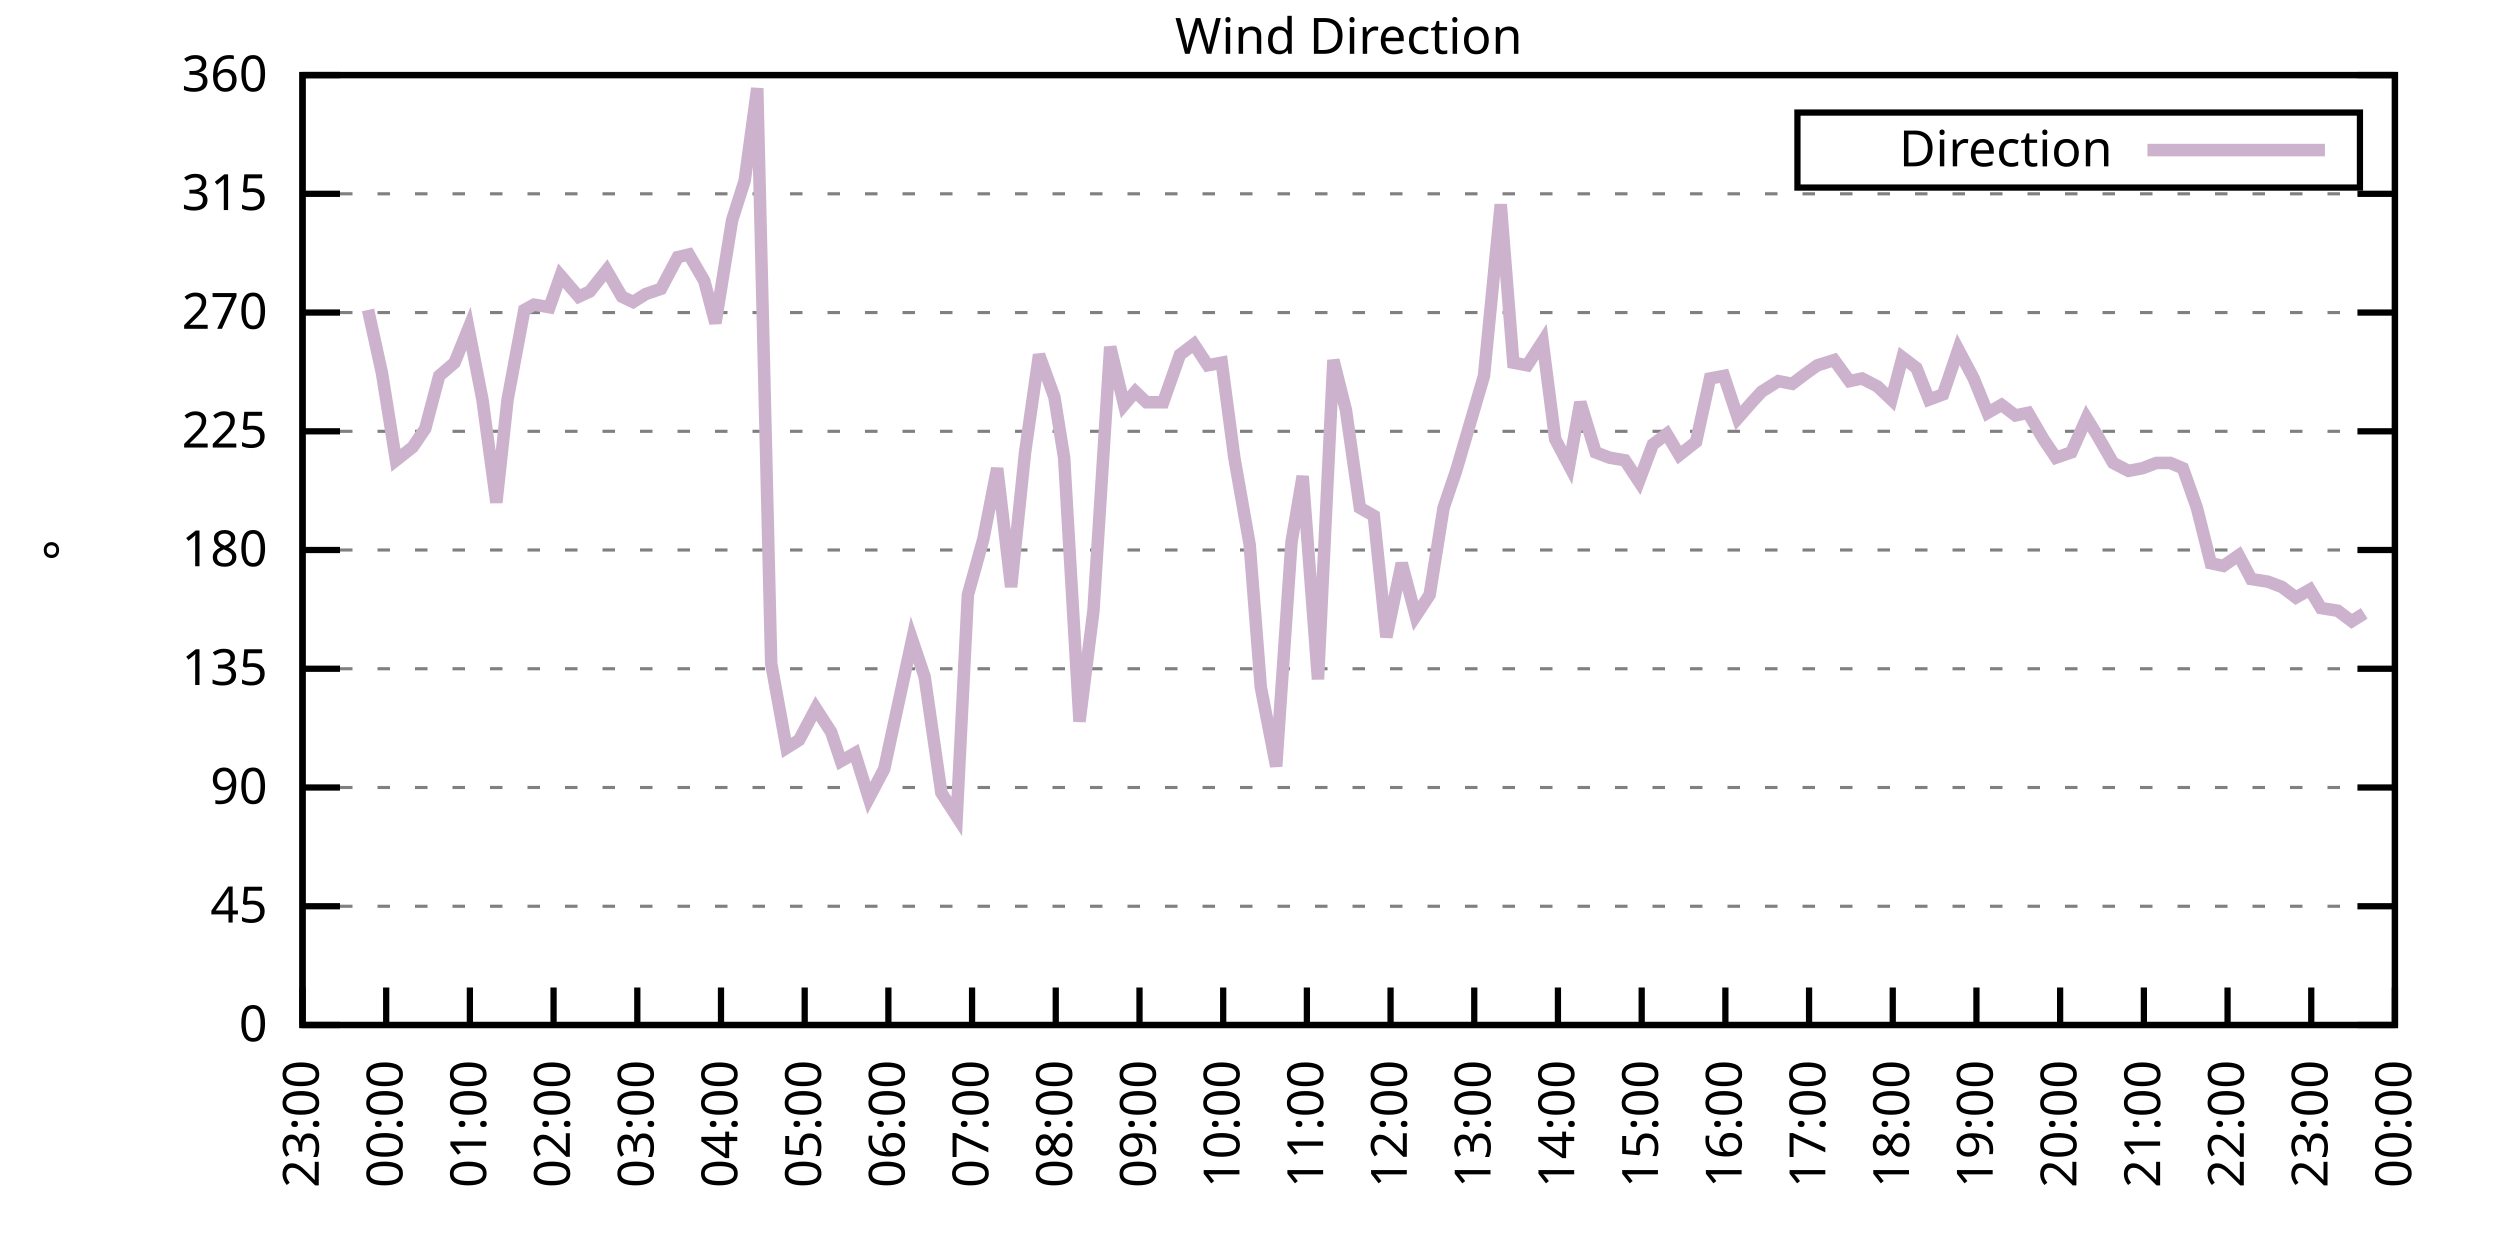
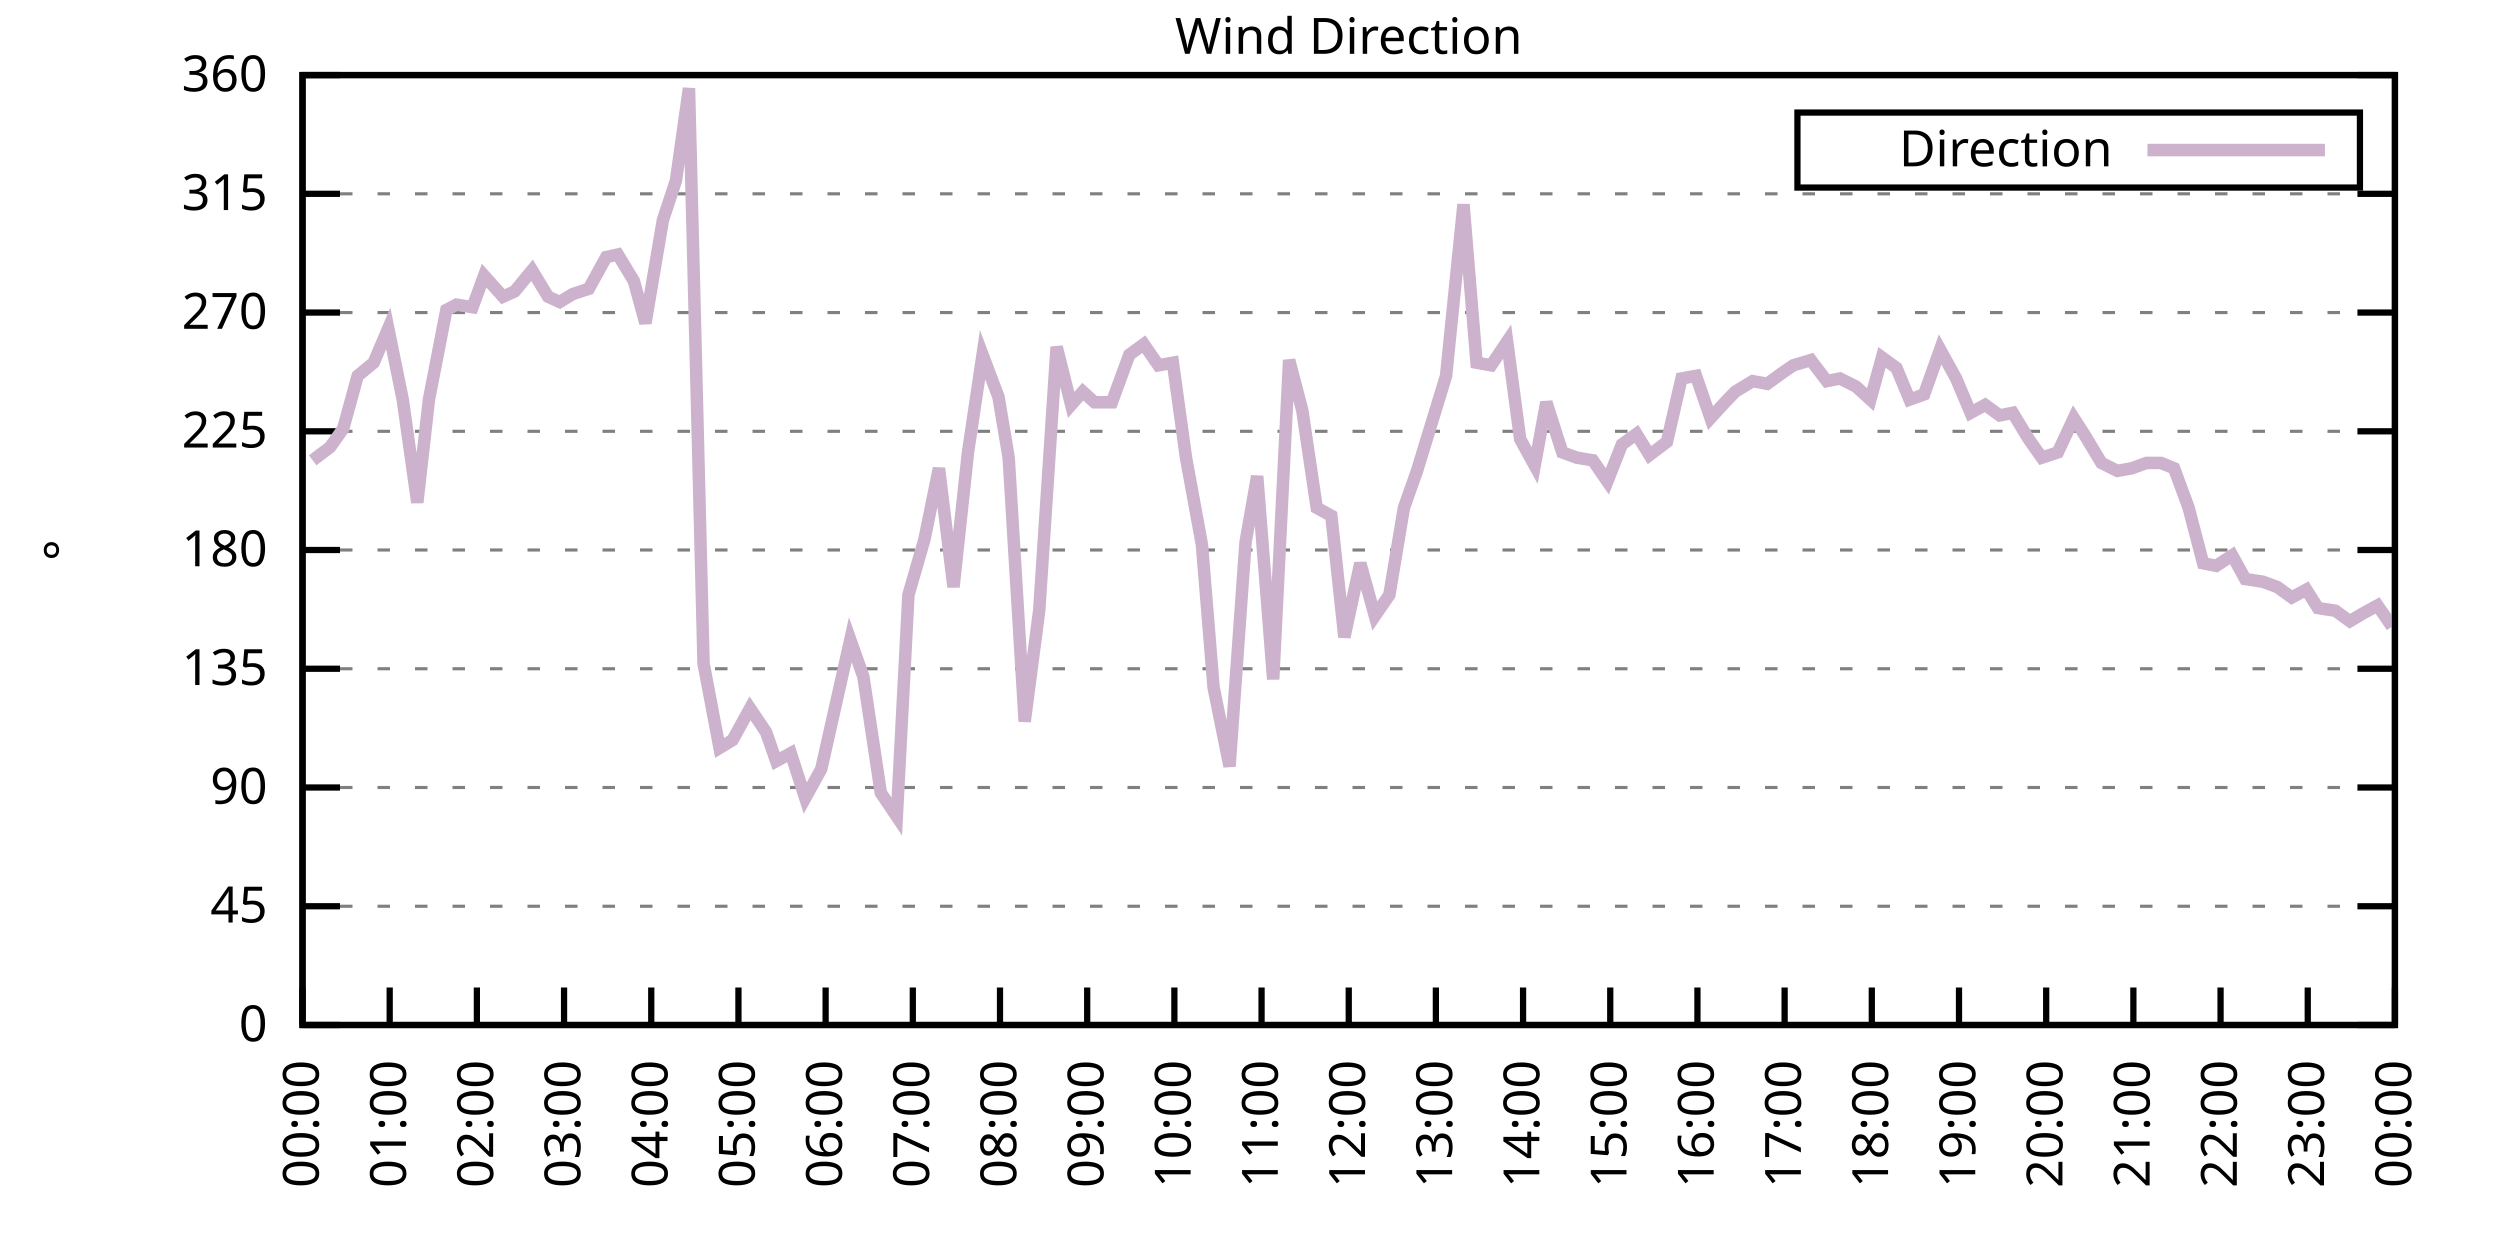
<svg xmlns="http://www.w3.org/2000/svg" xmlns:xlink="http://www.w3.org/1999/xlink" width="400" height="200" viewBox="0 0 400 200">
  <g id="gnuplot_canvas">
    <rect x="0" y="0" width="400" height="200" fill="none" />
    <defs>
      <circle id="gpDot" r="0.5" stroke-width="0.5" stroke="currentColor" />
      <path id="gpPt0" stroke-width="0.333" stroke="currentColor" d="M-1,0 h2 M0,-1 v2" />
      <path id="gpPt1" stroke-width="0.333" stroke="currentColor" d="M-1,-1 L1,1 M1,-1 L-1,1" />
      <path id="gpPt2" stroke-width="0.333" stroke="currentColor" d="M-1,0 L1,0 M0,-1 L0,1 M-1,-1 L1,1 M-1,1 L1,-1" />
      <rect id="gpPt3" stroke-width="0.333" stroke="currentColor" x="-1" y="-1" width="2" height="2" />
      <rect id="gpPt4" stroke-width="0.333" stroke="currentColor" fill="currentColor" x="-1" y="-1" width="2" height="2" />
      <circle id="gpPt5" stroke-width="0.333" stroke="currentColor" cx="0" cy="0" r="1" />
      <use xlink:href="#gpPt5" id="gpPt6" fill="currentColor" stroke="none" />
      <path id="gpPt7" stroke-width="0.333" stroke="currentColor" d="M0,-1.33 L-1.33,0.67 L1.33,0.67 z" />
      <use xlink:href="#gpPt7" id="gpPt8" fill="currentColor" stroke="none" />
      <use xlink:href="#gpPt7" id="gpPt9" stroke="currentColor" transform="rotate(180)" />
      <use xlink:href="#gpPt9" id="gpPt10" fill="currentColor" stroke="none" />
      <use xlink:href="#gpPt3" id="gpPt11" stroke="currentColor" transform="rotate(45)" />
      <use xlink:href="#gpPt11" id="gpPt12" fill="currentColor" stroke="none" />
      <path id="gpPt13" stroke-width="0.333" stroke="currentColor" d="M0,1.330 L1.265,0.411 L0.782,-1.067 L-0.782,-1.076 L-1.265,0.411 z" />
      <use xlink:href="#gpPt13" id="gpPt14" fill="currentColor" stroke="none" />
      <filter id="textbox" filterUnits="objectBoundingBox" x="0" y="0" height="1" width="1">
        <feFlood flood-color="white" flood-opacity="1" result="bgnd" />
        <feComposite in="SourceGraphic" in2="bgnd" operator="atop" />
      </filter>
      <filter id="greybox" filterUnits="objectBoundingBox" x="0" y="0" height="1" width="1">
        <feFlood flood-color="lightgrey" flood-opacity="1" result="grey" />
        <feComposite in="SourceGraphic" in2="grey" operator="atop" />
      </filter>
    </defs>
    <g fill="none" color="white" stroke="currentColor" stroke-width="1.00" stroke-linecap="butt" stroke-linejoin="miter">
</g>
    <g fill="none" color="black" stroke="currentColor" stroke-width="1.00" stroke-linecap="butt" stroke-linejoin="miter">
      <g stroke="none" shape-rendering="crispEdges">
        <polygon fill="rgb(255, 255, 255)" points="48.40,164.00 383.18,164.00 383.18,12.02 48.40,12.02 " />
      </g>
    </g>
    <g fill="none" color="black" stroke="currentColor" stroke-width="1.00" stroke-linecap="butt" stroke-linejoin="miter">
</g>
    <g fill="none" color="black" stroke="black" stroke-width="0.50" stroke-linecap="butt" stroke-linejoin="miter">
</g>
    <g fill="none" color="gray" stroke="currentColor" stroke-width="0.50" stroke-linecap="butt" stroke-linejoin="miter">
      <path stroke="gray" stroke-dasharray="2,4" class="gridline" d="M48.40,164.00 L383.19,164.00  " />
    </g>
    <g fill="none" color="gray" stroke="gray" stroke-width="1.00" stroke-linecap="butt" stroke-linejoin="miter">
</g>
    <g fill="none" color="black" stroke="currentColor" stroke-width="1.00" stroke-linecap="butt" stroke-linejoin="miter">
      <path stroke="black" d="M48.40,164.00 L54.40,164.00 M383.19,164.00 L377.19,164.00  " />
      <g transform="translate(42.80,166.60)" stroke="none" fill="black" font-family="Sans" font-size="8.00" text-anchor="end">
        <text>
          <tspan font-family="Sans"> 0</tspan>
        </text>
      </g>
    </g>
    <g fill="none" color="black" stroke="currentColor" stroke-width="1.00" stroke-linecap="butt" stroke-linejoin="miter">
</g>
    <g fill="none" color="black" stroke="black" stroke-width="0.50" stroke-linecap="butt" stroke-linejoin="miter">
</g>
    <g fill="none" color="gray" stroke="currentColor" stroke-width="0.50" stroke-linecap="butt" stroke-linejoin="miter">
      <path stroke="gray" stroke-dasharray="2,4" class="gridline" d="M48.40,145.00 L383.19,145.00  " />
    </g>
    <g fill="none" color="gray" stroke="gray" stroke-width="1.00" stroke-linecap="butt" stroke-linejoin="miter">
</g>
    <g fill="none" color="black" stroke="currentColor" stroke-width="1.00" stroke-linecap="butt" stroke-linejoin="miter">
      <path stroke="black" d="M48.40,145.00 L54.40,145.00 M383.19,145.00 L377.19,145.00  " />
      <g transform="translate(42.80,147.60)" stroke="none" fill="black" font-family="Sans" font-size="8.00" text-anchor="end">
        <text>
          <tspan font-family="Sans"> 45</tspan>
        </text>
      </g>
    </g>
    <g fill="none" color="black" stroke="currentColor" stroke-width="1.00" stroke-linecap="butt" stroke-linejoin="miter">
</g>
    <g fill="none" color="black" stroke="black" stroke-width="0.50" stroke-linecap="butt" stroke-linejoin="miter">
</g>
    <g fill="none" color="gray" stroke="currentColor" stroke-width="0.50" stroke-linecap="butt" stroke-linejoin="miter">
      <path stroke="gray" stroke-dasharray="2,4" class="gridline" d="M48.40,126.00 L383.19,126.00  " />
    </g>
    <g fill="none" color="gray" stroke="gray" stroke-width="1.00" stroke-linecap="butt" stroke-linejoin="miter">
</g>
    <g fill="none" color="black" stroke="currentColor" stroke-width="1.00" stroke-linecap="butt" stroke-linejoin="miter">
      <path stroke="black" d="M48.40,126.00 L54.40,126.00 M383.19,126.00 L377.19,126.00  " />
      <g transform="translate(42.80,128.60)" stroke="none" fill="black" font-family="Sans" font-size="8.00" text-anchor="end">
        <text>
          <tspan font-family="Sans"> 90</tspan>
        </text>
      </g>
    </g>
    <g fill="none" color="black" stroke="currentColor" stroke-width="1.00" stroke-linecap="butt" stroke-linejoin="miter">
</g>
    <g fill="none" color="black" stroke="black" stroke-width="0.50" stroke-linecap="butt" stroke-linejoin="miter">
</g>
    <g fill="none" color="gray" stroke="currentColor" stroke-width="0.50" stroke-linecap="butt" stroke-linejoin="miter">
      <path stroke="gray" stroke-dasharray="2,4" class="gridline" d="M48.40,107.00 L383.19,107.00  " />
    </g>
    <g fill="none" color="gray" stroke="gray" stroke-width="1.00" stroke-linecap="butt" stroke-linejoin="miter">
</g>
    <g fill="none" color="black" stroke="currentColor" stroke-width="1.00" stroke-linecap="butt" stroke-linejoin="miter">
      <path stroke="black" d="M48.40,107.00 L54.40,107.00 M383.19,107.00 L377.19,107.00  " />
      <g transform="translate(42.80,109.60)" stroke="none" fill="black" font-family="Sans" font-size="8.00" text-anchor="end">
        <text>
          <tspan font-family="Sans"> 135</tspan>
        </text>
      </g>
    </g>
    <g fill="none" color="black" stroke="currentColor" stroke-width="1.00" stroke-linecap="butt" stroke-linejoin="miter">
</g>
    <g fill="none" color="black" stroke="black" stroke-width="0.50" stroke-linecap="butt" stroke-linejoin="miter">
</g>
    <g fill="none" color="gray" stroke="currentColor" stroke-width="0.50" stroke-linecap="butt" stroke-linejoin="miter">
      <path stroke="gray" stroke-dasharray="2,4" class="gridline" d="M48.40,88.00 L383.19,88.00  " />
    </g>
    <g fill="none" color="gray" stroke="gray" stroke-width="1.00" stroke-linecap="butt" stroke-linejoin="miter">
</g>
    <g fill="none" color="black" stroke="currentColor" stroke-width="1.00" stroke-linecap="butt" stroke-linejoin="miter">
      <path stroke="black" d="M48.40,88.00 L54.40,88.00 M383.19,88.00 L377.19,88.00  " />
      <g transform="translate(42.80,90.60)" stroke="none" fill="black" font-family="Sans" font-size="8.00" text-anchor="end">
        <text>
          <tspan font-family="Sans"> 180</tspan>
        </text>
      </g>
    </g>
    <g fill="none" color="black" stroke="currentColor" stroke-width="1.00" stroke-linecap="butt" stroke-linejoin="miter">
</g>
    <g fill="none" color="black" stroke="black" stroke-width="0.50" stroke-linecap="butt" stroke-linejoin="miter">
</g>
    <g fill="none" color="gray" stroke="currentColor" stroke-width="0.50" stroke-linecap="butt" stroke-linejoin="miter">
      <path stroke="gray" stroke-dasharray="2,4" class="gridline" d="M48.40,69.01 L383.19,69.01  " />
    </g>
    <g fill="none" color="gray" stroke="gray" stroke-width="1.00" stroke-linecap="butt" stroke-linejoin="miter">
</g>
    <g fill="none" color="black" stroke="currentColor" stroke-width="1.00" stroke-linecap="butt" stroke-linejoin="miter">
      <path stroke="black" d="M48.40,69.01 L54.40,69.01 M383.19,69.01 L377.19,69.01  " />
      <g transform="translate(42.80,71.61)" stroke="none" fill="black" font-family="Sans" font-size="8.00" text-anchor="end">
        <text>
          <tspan font-family="Sans"> 225</tspan>
        </text>
      </g>
    </g>
    <g fill="none" color="black" stroke="currentColor" stroke-width="1.00" stroke-linecap="butt" stroke-linejoin="miter">
</g>
    <g fill="none" color="black" stroke="black" stroke-width="0.50" stroke-linecap="butt" stroke-linejoin="miter">
</g>
    <g fill="none" color="gray" stroke="currentColor" stroke-width="0.50" stroke-linecap="butt" stroke-linejoin="miter">
      <path stroke="gray" stroke-dasharray="2,4" class="gridline" d="M48.40,50.01 L383.19,50.01  " />
    </g>
    <g fill="none" color="gray" stroke="gray" stroke-width="1.00" stroke-linecap="butt" stroke-linejoin="miter">
</g>
    <g fill="none" color="black" stroke="currentColor" stroke-width="1.00" stroke-linecap="butt" stroke-linejoin="miter">
      <path stroke="black" d="M48.40,50.01 L54.40,50.01 M383.19,50.01 L377.19,50.01  " />
      <g transform="translate(42.80,52.61)" stroke="none" fill="black" font-family="Sans" font-size="8.00" text-anchor="end">
        <text>
          <tspan font-family="Sans"> 270</tspan>
        </text>
      </g>
    </g>
    <g fill="none" color="black" stroke="currentColor" stroke-width="1.00" stroke-linecap="butt" stroke-linejoin="miter">
</g>
    <g fill="none" color="black" stroke="black" stroke-width="0.50" stroke-linecap="butt" stroke-linejoin="miter">
</g>
    <g fill="none" color="gray" stroke="currentColor" stroke-width="0.50" stroke-linecap="butt" stroke-linejoin="miter">
      <path stroke="gray" stroke-dasharray="2,4" class="gridline" d="M48.40,31.01 L383.19,31.01  " />
    </g>
    <g fill="none" color="gray" stroke="gray" stroke-width="1.00" stroke-linecap="butt" stroke-linejoin="miter">
</g>
    <g fill="none" color="black" stroke="currentColor" stroke-width="1.00" stroke-linecap="butt" stroke-linejoin="miter">
      <path stroke="black" d="M48.40,31.01 L54.40,31.01 M383.19,31.01 L377.19,31.01  " />
      <g transform="translate(42.80,33.61)" stroke="none" fill="black" font-family="Sans" font-size="8.00" text-anchor="end">
        <text>
          <tspan font-family="Sans"> 315</tspan>
        </text>
      </g>
    </g>
    <g fill="none" color="black" stroke="currentColor" stroke-width="1.00" stroke-linecap="butt" stroke-linejoin="miter">
</g>
    <g fill="none" color="black" stroke="black" stroke-width="0.50" stroke-linecap="butt" stroke-linejoin="miter">
</g>
    <g fill="none" color="gray" stroke="currentColor" stroke-width="0.50" stroke-linecap="butt" stroke-linejoin="miter">
      <path stroke="gray" stroke-dasharray="2,4" class="gridline" d="M48.40,12.01 L383.19,12.01  " />
    </g>
    <g fill="none" color="gray" stroke="gray" stroke-width="1.00" stroke-linecap="butt" stroke-linejoin="miter">
</g>
    <g fill="none" color="black" stroke="currentColor" stroke-width="1.00" stroke-linecap="butt" stroke-linejoin="miter">
      <path stroke="black" d="M48.40,12.01 L54.40,12.01 M383.19,12.01 L377.19,12.01  " />
      <g transform="translate(42.80,14.61)" stroke="none" fill="black" font-family="Sans" font-size="8.00" text-anchor="end">
        <text>
          <tspan font-family="Sans"> 360</tspan>
        </text>
      </g>
    </g>
    <g fill="none" color="black" stroke="currentColor" stroke-width="1.00" stroke-linecap="butt" stroke-linejoin="miter">
      <path stroke="black" d="M48.40,164.00 L48.40,158.00  " />
      <g transform="translate(51.00,169.60) rotate(270.00)" stroke="none" fill="black" font-family="Sans" font-size="8.00" text-anchor="end">
        <text>
-           <tspan font-family="Sans">23:00</tspan>
-         </text>
-       </g>
-     </g>
-     <g fill="none" color="black" stroke="currentColor" stroke-width="1.00" stroke-linecap="butt" stroke-linejoin="miter">
-       <path stroke="black" d="M61.79,164.00 L61.79,158.00  " />
-       <g transform="translate(64.39,169.60) rotate(270.00)" stroke="none" fill="black" font-family="Sans" font-size="8.00" text-anchor="end">
-         <text>
          <tspan font-family="Sans">00:00</tspan>
        </text>
      </g>
    </g>
    <g fill="none" color="black" stroke="currentColor" stroke-width="1.00" stroke-linecap="butt" stroke-linejoin="miter">
-       <path stroke="black" d="M75.18,164.00 L75.18,158.00  " />
-       <g transform="translate(77.78,169.60) rotate(270.00)" stroke="none" fill="black" font-family="Sans" font-size="8.00" text-anchor="end">
+       <path stroke="black" d="M62.35,164.00 L62.35,158.00  " />
+       <g transform="translate(64.95,169.60) rotate(270.00)" stroke="none" fill="black" font-family="Sans" font-size="8.00" text-anchor="end">
        <text>
          <tspan font-family="Sans">01:00</tspan>
        </text>
      </g>
    </g>
    <g fill="none" color="black" stroke="currentColor" stroke-width="1.00" stroke-linecap="butt" stroke-linejoin="miter">
-       <path stroke="black" d="M88.57,164.00 L88.57,158.00  " />
-       <g transform="translate(91.17,169.60) rotate(270.00)" stroke="none" fill="black" font-family="Sans" font-size="8.00" text-anchor="end">
+       <path stroke="black" d="M76.30,164.00 L76.30,158.00  " />
+       <g transform="translate(78.90,169.60) rotate(270.00)" stroke="none" fill="black" font-family="Sans" font-size="8.00" text-anchor="end">
        <text>
          <tspan font-family="Sans">02:00</tspan>
        </text>
      </g>
    </g>
    <g fill="none" color="black" stroke="currentColor" stroke-width="1.00" stroke-linecap="butt" stroke-linejoin="miter">
-       <path stroke="black" d="M101.97,164.00 L101.97,158.00  " />
-       <g transform="translate(104.57,169.60) rotate(270.00)" stroke="none" fill="black" font-family="Sans" font-size="8.00" text-anchor="end">
+       <path stroke="black" d="M90.25,164.00 L90.25,158.00  " />
+       <g transform="translate(92.85,169.60) rotate(270.00)" stroke="none" fill="black" font-family="Sans" font-size="8.00" text-anchor="end">
        <text>
          <tspan font-family="Sans">03:00</tspan>
        </text>
      </g>
    </g>
    <g fill="none" color="black" stroke="currentColor" stroke-width="1.00" stroke-linecap="butt" stroke-linejoin="miter">
-       <path stroke="black" d="M115.36,164.00 L115.36,158.00  " />
-       <g transform="translate(117.96,169.60) rotate(270.00)" stroke="none" fill="black" font-family="Sans" font-size="8.00" text-anchor="end">
+       <path stroke="black" d="M104.20,164.00 L104.20,158.00  " />
+       <g transform="translate(106.80,169.60) rotate(270.00)" stroke="none" fill="black" font-family="Sans" font-size="8.00" text-anchor="end">
        <text>
          <tspan font-family="Sans">04:00</tspan>
        </text>
      </g>
    </g>
    <g fill="none" color="black" stroke="currentColor" stroke-width="1.00" stroke-linecap="butt" stroke-linejoin="miter">
-       <path stroke="black" d="M128.75,164.00 L128.75,158.00  " />
-       <g transform="translate(131.35,169.60) rotate(270.00)" stroke="none" fill="black" font-family="Sans" font-size="8.00" text-anchor="end">
+       <path stroke="black" d="M118.15,164.00 L118.15,158.00  " />
+       <g transform="translate(120.75,169.60) rotate(270.00)" stroke="none" fill="black" font-family="Sans" font-size="8.00" text-anchor="end">
        <text>
          <tspan font-family="Sans">05:00</tspan>
        </text>
      </g>
    </g>
    <g fill="none" color="black" stroke="currentColor" stroke-width="1.00" stroke-linecap="butt" stroke-linejoin="miter">
-       <path stroke="black" d="M142.14,164.00 L142.14,158.00  " />
-       <g transform="translate(144.74,169.60) rotate(270.00)" stroke="none" fill="black" font-family="Sans" font-size="8.00" text-anchor="end">
+       <path stroke="black" d="M132.10,164.00 L132.10,158.00  " />
+       <g transform="translate(134.70,169.60) rotate(270.00)" stroke="none" fill="black" font-family="Sans" font-size="8.00" text-anchor="end">
        <text>
          <tspan font-family="Sans">06:00</tspan>
        </text>
      </g>
    </g>
    <g fill="none" color="black" stroke="currentColor" stroke-width="1.00" stroke-linecap="butt" stroke-linejoin="miter">
-       <path stroke="black" d="M155.53,164.00 L155.53,158.00  " />
-       <g transform="translate(158.13,169.60) rotate(270.00)" stroke="none" fill="black" font-family="Sans" font-size="8.00" text-anchor="end">
+       <path stroke="black" d="M146.05,164.00 L146.05,158.00  " />
+       <g transform="translate(148.65,169.60) rotate(270.00)" stroke="none" fill="black" font-family="Sans" font-size="8.00" text-anchor="end">
        <text>
          <tspan font-family="Sans">07:00</tspan>
        </text>
      </g>
    </g>
    <g fill="none" color="black" stroke="currentColor" stroke-width="1.00" stroke-linecap="butt" stroke-linejoin="miter">
-       <path stroke="black" d="M168.92,164.00 L168.92,158.00  " />
-       <g transform="translate(171.52,169.60) rotate(270.00)" stroke="none" fill="black" font-family="Sans" font-size="8.00" text-anchor="end">
+       <path stroke="black" d="M160.00,164.00 L160.00,158.00  " />
+       <g transform="translate(162.60,169.60) rotate(270.00)" stroke="none" fill="black" font-family="Sans" font-size="8.00" text-anchor="end">
        <text>
          <tspan font-family="Sans">08:00</tspan>
        </text>
      </g>
    </g>
    <g fill="none" color="black" stroke="currentColor" stroke-width="1.00" stroke-linecap="butt" stroke-linejoin="miter">
-       <path stroke="black" d="M182.32,164.00 L182.32,158.00  " />
-       <g transform="translate(184.92,169.60) rotate(270.00)" stroke="none" fill="black" font-family="Sans" font-size="8.00" text-anchor="end">
+       <path stroke="black" d="M173.95,164.00 L173.95,158.00  " />
+       <g transform="translate(176.55,169.60) rotate(270.00)" stroke="none" fill="black" font-family="Sans" font-size="8.00" text-anchor="end">
        <text>
          <tspan font-family="Sans">09:00</tspan>
        </text>
      </g>
    </g>
    <g fill="none" color="black" stroke="currentColor" stroke-width="1.00" stroke-linecap="butt" stroke-linejoin="miter">
-       <path stroke="black" d="M195.71,164.00 L195.71,158.00  " />
-       <g transform="translate(198.31,169.60) rotate(270.00)" stroke="none" fill="black" font-family="Sans" font-size="8.00" text-anchor="end">
+       <path stroke="black" d="M187.90,164.00 L187.90,158.00  " />
+       <g transform="translate(190.50,169.60) rotate(270.00)" stroke="none" fill="black" font-family="Sans" font-size="8.00" text-anchor="end">
        <text>
          <tspan font-family="Sans">10:00</tspan>
        </text>
      </g>
    </g>
    <g fill="none" color="black" stroke="currentColor" stroke-width="1.00" stroke-linecap="butt" stroke-linejoin="miter">
-       <path stroke="black" d="M209.10,164.00 L209.10,158.00  " />
-       <g transform="translate(211.70,169.60) rotate(270.00)" stroke="none" fill="black" font-family="Sans" font-size="8.00" text-anchor="end">
+       <path stroke="black" d="M201.85,164.00 L201.85,158.00  " />
+       <g transform="translate(204.45,169.60) rotate(270.00)" stroke="none" fill="black" font-family="Sans" font-size="8.00" text-anchor="end">
        <text>
          <tspan font-family="Sans">11:00</tspan>
        </text>
      </g>
    </g>
    <g fill="none" color="black" stroke="currentColor" stroke-width="1.00" stroke-linecap="butt" stroke-linejoin="miter">
-       <path stroke="black" d="M222.49,164.00 L222.49,158.00  " />
-       <g transform="translate(225.09,169.60) rotate(270.00)" stroke="none" fill="black" font-family="Sans" font-size="8.00" text-anchor="end">
+       <path stroke="black" d="M215.80,164.00 L215.80,158.00  " />
+       <g transform="translate(218.40,169.60) rotate(270.00)" stroke="none" fill="black" font-family="Sans" font-size="8.00" text-anchor="end">
        <text>
          <tspan font-family="Sans">12:00</tspan>
        </text>
      </g>
    </g>
    <g fill="none" color="black" stroke="currentColor" stroke-width="1.00" stroke-linecap="butt" stroke-linejoin="miter">
-       <path stroke="black" d="M235.88,164.00 L235.88,158.00  " />
-       <g transform="translate(238.48,169.60) rotate(270.00)" stroke="none" fill="black" font-family="Sans" font-size="8.00" text-anchor="end">
+       <path stroke="black" d="M229.74,164.00 L229.74,158.00  " />
+       <g transform="translate(232.34,169.60) rotate(270.00)" stroke="none" fill="black" font-family="Sans" font-size="8.00" text-anchor="end">
        <text>
          <tspan font-family="Sans">13:00</tspan>
        </text>
      </g>
    </g>
    <g fill="none" color="black" stroke="currentColor" stroke-width="1.00" stroke-linecap="butt" stroke-linejoin="miter">
-       <path stroke="black" d="M249.27,164.00 L249.27,158.00  " />
-       <g transform="translate(251.87,169.60) rotate(270.00)" stroke="none" fill="black" font-family="Sans" font-size="8.00" text-anchor="end">
+       <path stroke="black" d="M243.69,164.00 L243.69,158.00  " />
+       <g transform="translate(246.29,169.60) rotate(270.00)" stroke="none" fill="black" font-family="Sans" font-size="8.00" text-anchor="end">
        <text>
          <tspan font-family="Sans">14:00</tspan>
        </text>
      </g>
    </g>
    <g fill="none" color="black" stroke="currentColor" stroke-width="1.00" stroke-linecap="butt" stroke-linejoin="miter">
-       <path stroke="black" d="M262.67,164.00 L262.67,158.00  " />
-       <g transform="translate(265.27,169.60) rotate(270.00)" stroke="none" fill="black" font-family="Sans" font-size="8.00" text-anchor="end">
+       <path stroke="black" d="M257.64,164.00 L257.64,158.00  " />
+       <g transform="translate(260.24,169.60) rotate(270.00)" stroke="none" fill="black" font-family="Sans" font-size="8.00" text-anchor="end">
        <text>
          <tspan font-family="Sans">15:00</tspan>
        </text>
      </g>
    </g>
    <g fill="none" color="black" stroke="currentColor" stroke-width="1.00" stroke-linecap="butt" stroke-linejoin="miter">
-       <path stroke="black" d="M276.06,164.00 L276.06,158.00  " />
-       <g transform="translate(278.66,169.60) rotate(270.00)" stroke="none" fill="black" font-family="Sans" font-size="8.00" text-anchor="end">
+       <path stroke="black" d="M271.59,164.00 L271.59,158.00  " />
+       <g transform="translate(274.19,169.60) rotate(270.00)" stroke="none" fill="black" font-family="Sans" font-size="8.00" text-anchor="end">
        <text>
          <tspan font-family="Sans">16:00</tspan>
        </text>
      </g>
    </g>
    <g fill="none" color="black" stroke="currentColor" stroke-width="1.00" stroke-linecap="butt" stroke-linejoin="miter">
-       <path stroke="black" d="M289.45,164.00 L289.45,158.00  " />
-       <g transform="translate(292.05,169.60) rotate(270.00)" stroke="none" fill="black" font-family="Sans" font-size="8.00" text-anchor="end">
+       <path stroke="black" d="M285.54,164.00 L285.54,158.00  " />
+       <g transform="translate(288.14,169.60) rotate(270.00)" stroke="none" fill="black" font-family="Sans" font-size="8.00" text-anchor="end">
        <text>
          <tspan font-family="Sans">17:00</tspan>
        </text>
      </g>
    </g>
    <g fill="none" color="black" stroke="currentColor" stroke-width="1.00" stroke-linecap="butt" stroke-linejoin="miter">
-       <path stroke="black" d="M302.84,164.00 L302.84,158.00  " />
-       <g transform="translate(305.44,169.60) rotate(270.00)" stroke="none" fill="black" font-family="Sans" font-size="8.00" text-anchor="end">
+       <path stroke="black" d="M299.49,164.00 L299.49,158.00  " />
+       <g transform="translate(302.09,169.60) rotate(270.00)" stroke="none" fill="black" font-family="Sans" font-size="8.00" text-anchor="end">
        <text>
          <tspan font-family="Sans">18:00</tspan>
        </text>
      </g>
    </g>
    <g fill="none" color="black" stroke="currentColor" stroke-width="1.00" stroke-linecap="butt" stroke-linejoin="miter">
-       <path stroke="black" d="M316.23,164.00 L316.23,158.00  " />
-       <g transform="translate(318.83,169.60) rotate(270.00)" stroke="none" fill="black" font-family="Sans" font-size="8.00" text-anchor="end">
+       <path stroke="black" d="M313.44,164.00 L313.44,158.00  " />
+       <g transform="translate(316.04,169.60) rotate(270.00)" stroke="none" fill="black" font-family="Sans" font-size="8.00" text-anchor="end">
        <text>
          <tspan font-family="Sans">19:00</tspan>
        </text>
      </g>
    </g>
    <g fill="none" color="black" stroke="currentColor" stroke-width="1.00" stroke-linecap="butt" stroke-linejoin="miter">
-       <path stroke="black" d="M329.62,164.00 L329.62,158.00  " />
-       <g transform="translate(332.22,169.60) rotate(270.00)" stroke="none" fill="black" font-family="Sans" font-size="8.00" text-anchor="end">
+       <path stroke="black" d="M327.39,164.00 L327.39,158.00  " />
+       <g transform="translate(329.99,169.60) rotate(270.00)" stroke="none" fill="black" font-family="Sans" font-size="8.00" text-anchor="end">
        <text>
          <tspan font-family="Sans">20:00</tspan>
        </text>
      </g>
    </g>
    <g fill="none" color="black" stroke="currentColor" stroke-width="1.00" stroke-linecap="butt" stroke-linejoin="miter">
-       <path stroke="black" d="M343.02,164.00 L343.02,158.00  " />
-       <g transform="translate(345.62,169.60) rotate(270.00)" stroke="none" fill="black" font-family="Sans" font-size="8.00" text-anchor="end">
+       <path stroke="black" d="M341.34,164.00 L341.34,158.00  " />
+       <g transform="translate(343.94,169.60) rotate(270.00)" stroke="none" fill="black" font-family="Sans" font-size="8.00" text-anchor="end">
        <text>
          <tspan font-family="Sans">21:00</tspan>
        </text>
      </g>
    </g>
    <g fill="none" color="black" stroke="currentColor" stroke-width="1.00" stroke-linecap="butt" stroke-linejoin="miter">
-       <path stroke="black" d="M356.41,164.00 L356.41,158.00  " />
-       <g transform="translate(359.01,169.60) rotate(270.00)" stroke="none" fill="black" font-family="Sans" font-size="8.00" text-anchor="end">
+       <path stroke="black" d="M355.29,164.00 L355.29,158.00  " />
+       <g transform="translate(357.89,169.60) rotate(270.00)" stroke="none" fill="black" font-family="Sans" font-size="8.00" text-anchor="end">
        <text>
          <tspan font-family="Sans">22:00</tspan>
        </text>
      </g>
    </g>
    <g fill="none" color="black" stroke="currentColor" stroke-width="1.00" stroke-linecap="butt" stroke-linejoin="miter">
-       <path stroke="black" d="M369.80,164.00 L369.80,158.00  " />
-       <g transform="translate(372.40,169.60) rotate(270.00)" stroke="none" fill="black" font-family="Sans" font-size="8.00" text-anchor="end">
+       <path stroke="black" d="M369.24,164.00 L369.24,158.00  " />
+       <g transform="translate(371.84,169.60) rotate(270.00)" stroke="none" fill="black" font-family="Sans" font-size="8.00" text-anchor="end">
        <text>
          <tspan font-family="Sans">23:00</tspan>
        </text>
      </g>
    </g>
    <g fill="none" color="black" stroke="currentColor" stroke-width="1.00" stroke-linecap="butt" stroke-linejoin="miter">
      <path stroke="black" d="M383.19,164.00 L383.19,158.00  " />
      <g transform="translate(385.79,169.60) rotate(270.00)" stroke="none" fill="black" font-family="Sans" font-size="8.00" text-anchor="end">
        <text>
          <tspan font-family="Sans">00:00</tspan>
        </text>
      </g>
    </g>
    <g fill="none" color="black" stroke="currentColor" stroke-width="1.00" stroke-linecap="butt" stroke-linejoin="miter">
</g>
    <g fill="none" color="black" stroke="currentColor" stroke-width="1.00" stroke-linecap="butt" stroke-linejoin="miter">
      <path stroke="black" d="M48.40,12.01 L48.40,164.00 L383.19,164.00 L383.19,12.01 L48.40,12.01 Z  " />
    </g>
    <g fill="none" color="black" stroke="currentColor" stroke-width="1.00" stroke-linecap="butt" stroke-linejoin="miter">
</g>
    <g fill="none" color="black" stroke="currentColor" stroke-width="1.00" stroke-linecap="butt" stroke-linejoin="miter">
      <path stroke="black" d="M287.59,30.01 L287.59,18.01 L377.59,18.01 L377.59,30.01 L287.59,30.01 Z  " />
    </g>
    <g id="Wind_direction_plot_1">
      <g fill="none" color="white" stroke="black" stroke-width="2.00" stroke-linecap="butt" stroke-linejoin="miter">
</g>
      <g fill="none" color="black" stroke="currentColor" stroke-width="2.00" stroke-linecap="butt" stroke-linejoin="miter">
        <g transform="translate(337.99,26.61)" stroke="none" fill="black" font-family="Sans" font-size="8.00" text-anchor="end">
          <text>
            <tspan font-family="Sans">Direction</tspan>
          </text>
        </g>
      </g>
      <g fill="none" color="black" stroke="currentColor" stroke-width="2.00" stroke-linecap="butt" stroke-linejoin="miter">
-         <path stroke="rgb(204, 178, 204)" d="M343.59,24.01 L371.99,24.01 M58.89,49.59 L61.12,59.72 L63.35,73.65 L66.03,71.54 L68.04,68.58 L70.27,60.14   L72.73,58.03 L74.96,52.54 L77.19,63.94 L79.42,80.41 L81.21,63.94 L83.89,49.59 L85.45,48.74 L87.91,49.16   L89.69,44.10 L92.59,47.47 L94.38,46.63 L97.06,43.25 L99.51,47.47 L101.30,48.32 L103.31,47.05 L105.76,46.21   L108.44,41.14 L110.22,40.72 L112.68,44.94 L114.47,51.70 L117.14,35.23 L119.15,28.90 L121.16,14.12 L123.39,106.16   L125.85,119.67 L127.86,118.40 L130.54,113.34 L132.99,117.14 L134.55,121.78 L136.78,120.51 L139.02,127.69 L141.47,123.05   L145.94,102.36 L147.94,108.27 L150.62,126.85 L153.08,130.65 L154.86,95.18 L157.32,86.32 L159.55,74.92 L161.78,93.92   L164.01,72.38 L166.25,56.76 L168.70,63.52 L170.26,73.23 L172.72,115.45 L174.95,97.72 L177.63,55.50 L179.86,64.78   L181.65,62.67 L183.43,64.36 L186.11,64.36 L188.79,56.76 L191.02,55.07 L193.25,58.45 L195.48,58.03 L197.49,73.23   L199.95,87.16 L201.73,109.96 L204.19,122.62 L206.64,86.74 L208.43,76.18 L210.88,108.69 L213.34,57.61 L215.35,65.63   L217.58,81.25 L219.81,82.52 L221.82,101.94 L224.28,90.12 L226.51,98.56 L228.74,95.18 L230.97,81.25 L232.98,75.34   L235.21,67.74 L237.44,60.14 L240.12,32.70 L242.13,58.03 L244.36,58.45 L246.82,54.65 L248.83,70.27 L251.06,74.49   L252.85,64.36 L255.30,72.38 L257.53,73.23 L259.99,73.65 L262.22,77.03 L264.45,71.12 L266.68,69.43 L268.69,72.81   L271.37,70.70 L273.60,60.56 L275.83,60.14 L278.07,66.90 L280.30,64.36 L281.86,62.67 L284.54,60.98 L286.77,61.41   L289.00,59.72 L290.79,58.45 L293.47,57.61 L295.92,60.98 L297.93,60.56 L300.39,61.83 L302.62,63.94 L304.40,57.18   L306.63,58.87 L308.64,63.94 L310.88,63.10 L313.33,55.92 L315.79,60.56 L318.02,66.05 L320.25,64.78 L322.48,66.47   L324.49,66.05 L326.95,70.27 L328.95,73.23 L331.41,72.38 L333.86,66.90 L335.43,69.43 L338.10,74.07 L340.56,75.34   L342.79,74.92 L345.02,74.07 L347.26,74.07 L349.26,74.92 L351.50,81.25 L353.73,90.12 L355.74,90.54 L358.19,88.85   L360.20,92.65 L362.88,93.07 L365.11,93.92 L367.34,95.60 L369.58,94.34 L371.36,97.29 L374.04,97.72 L376.27,99.40   L378.28,98.14  " />
+         <path stroke="rgb(204, 178, 204)" d="M343.59,24.01 L371.99,24.01 M50.03,73.65 L52.82,71.54 L54.91,68.58 L57.23,60.14 L59.79,58.03 L62.12,52.54   L64.44,63.94 L66.77,80.41 L68.63,63.94 L71.42,49.59 L73.04,48.74 L75.60,49.16 L77.46,44.10 L80.48,47.47   L82.34,46.63 L85.13,43.25 L87.69,47.47 L89.55,48.32 L91.64,47.05 L94.20,46.21 L96.99,41.14 L98.85,40.72   L101.41,44.94 L103.27,51.70 L106.06,35.23 L108.15,28.90 L110.24,14.12 L112.57,106.16 L115.13,119.67 L117.22,118.40   L120.01,113.34 L122.57,117.14 L124.19,121.78 L126.52,120.51 L128.84,127.69 L131.40,123.05 L136.05,102.36 L138.14,108.27   L140.93,126.85 L143.49,130.65 L145.35,95.18 L147.91,86.32 L150.23,74.92 L152.56,93.92 L154.88,72.38 L157.21,56.76   L159.76,63.52 L161.39,73.23 L163.95,115.45 L166.27,97.72 L169.06,55.50 L171.39,64.78 L173.25,62.67 L175.11,64.36   L177.90,64.36 L180.69,56.76 L183.01,55.07 L185.34,58.45 L187.66,58.03 L189.76,73.23 L192.31,87.16 L194.17,109.96   L196.73,122.62 L199.29,86.74 L201.15,76.18 L203.71,108.69 L206.26,57.61 L208.36,65.63 L210.68,81.25 L213.01,82.52   L215.10,101.94 L217.65,90.12 L219.98,98.56 L222.30,95.18 L224.63,81.25 L226.72,75.34 L229.05,67.74 L231.37,60.14   L234.16,32.70 L236.25,58.03 L238.58,58.45 L241.14,54.65 L243.23,70.27 L245.55,74.49 L247.41,64.36 L249.97,72.38   L252.30,73.23 L254.85,73.65 L257.18,77.03 L259.50,71.12 L261.83,69.43 L263.92,72.81 L266.71,70.70 L269.04,60.56   L271.36,60.14 L273.69,66.90 L276.01,64.36 L277.64,62.67 L280.43,60.98 L282.75,61.41 L285.08,59.72 L286.94,58.45   L289.73,57.61 L292.29,60.98 L294.38,60.56 L296.94,61.83 L299.26,63.94 L301.12,57.18 L303.44,58.87 L305.54,63.94   L307.86,63.10 L310.42,55.92 L312.98,60.56 L315.30,66.05 L317.63,64.78 L319.95,66.47 L322.04,66.05 L324.60,70.27   L326.69,73.23 L329.25,72.38 L331.81,66.90 L333.44,69.43 L336.23,74.07 L338.78,75.34 L341.11,74.92 L343.43,74.07   L345.76,74.07 L347.85,74.92 L350.18,81.25 L352.50,90.12 L354.59,90.54 L357.15,88.85 L359.24,92.65 L362.03,93.07   L364.36,93.92 L366.68,95.60 L369.01,94.34 L370.87,97.29 L373.66,97.72 L375.98,99.40 L378.08,98.14 L380.40,96.87   L382.73,100.25  " />
      </g>
    </g>
    <g fill="none" color="black" stroke="currentColor" stroke-width="2.00" stroke-linecap="butt" stroke-linejoin="miter">
</g>
    <g fill="none" color="black" stroke="black" stroke-width="1.00" stroke-linecap="butt" stroke-linejoin="miter">
</g>
    <g fill="none" color="black" stroke="currentColor" stroke-width="1.00" stroke-linecap="butt" stroke-linejoin="miter">
      <path stroke="black" d="M48.40,12.01 L48.40,164.00 L383.19,164.00 L383.19,12.01 L48.40,12.01 Z  " />
      <g transform="translate(12.80,88.01) rotate(270.00)" stroke="none" fill="black" font-family="Sans" font-size="8.00" text-anchor="middle">
        <text>
          <tspan font-family="Sans">°</tspan>
        </text>
      </g>
    </g>
    <g fill="none" color="black" stroke="currentColor" stroke-width="1.00" stroke-linecap="butt" stroke-linejoin="miter">
</g>
    <g fill="none" color="black" stroke="currentColor" stroke-width="1.00" stroke-linecap="butt" stroke-linejoin="miter">
      <g transform="translate(215.79,8.61)" stroke="none" fill="black" font-family="Sans" font-size="8.00" text-anchor="middle">
        <text>
          <tspan font-family="Sans">Wind Direction</tspan>
        </text>
      </g>
    </g>
    <g fill="none" color="black" stroke="currentColor" stroke-width="1.00" stroke-linecap="butt" stroke-linejoin="miter">
</g>
  </g>
</svg>
